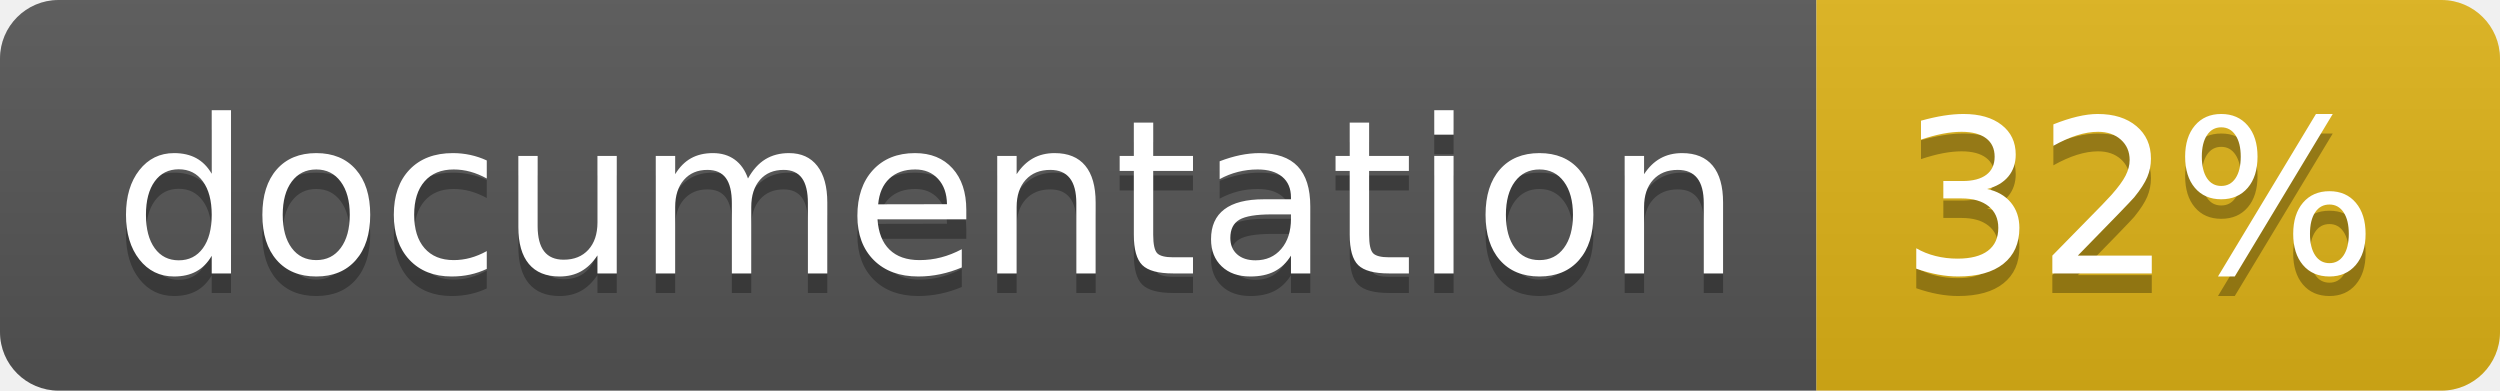
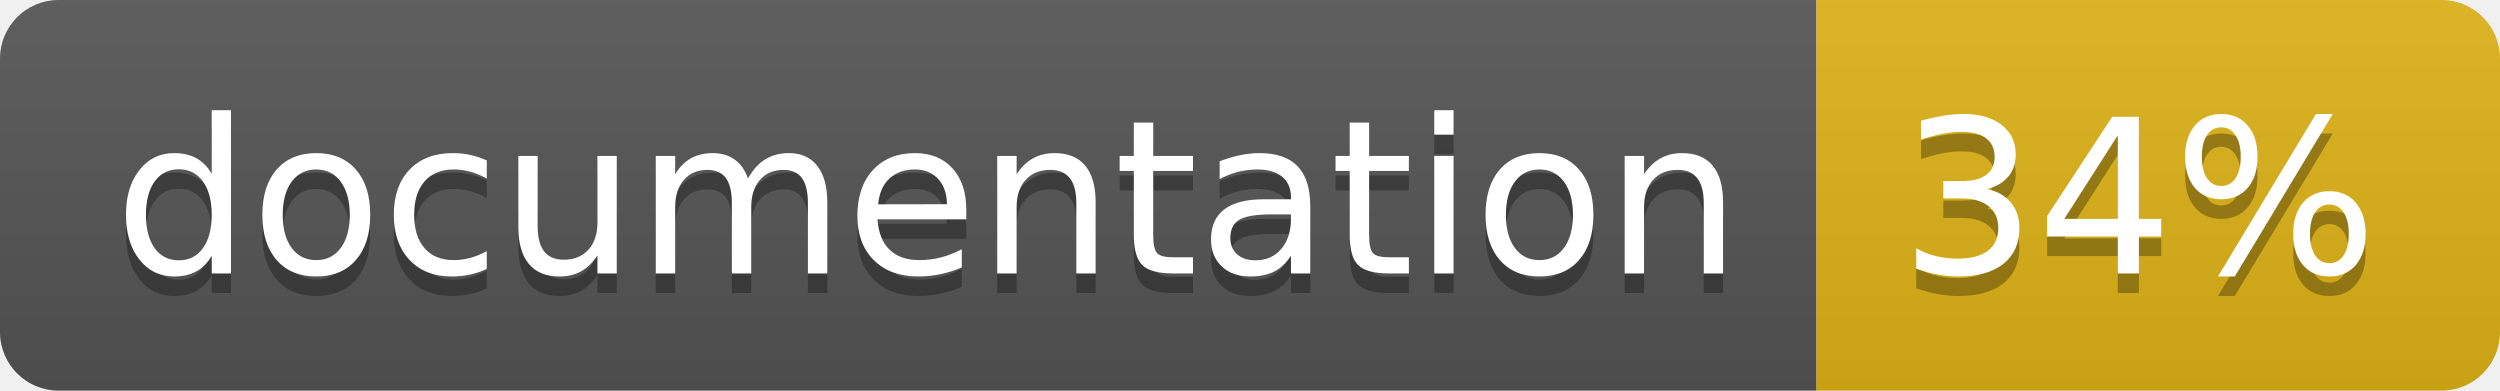
<svg xmlns="http://www.w3.org/2000/svg" width="128" height="20">
  <linearGradient id="b" x2="0" y2="100%">
    <stop offset="0" stop-color="#bbb" stop-opacity=".1" />
    <stop offset="1" stop-opacity=".1" />
  </linearGradient>
  <clipPath id="a">
    <rect width="128" height="20" rx="3" fill="#fff" />
  </clipPath>
  <g clip-path="url(#a)">
    <path fill="#555" d="M0 0h93v20H0z" />
    <path fill="#dfb317" d="M93 0h35v20H93z" />
    <path fill="url(#b)" d="M0 0h128v20H0z" />
  </g>
  <g fill="#fff" text-anchor="middle" font-family="DejaVu Sans,Verdana,Geneva,sans-serif" font-size="110">
    <text x="475" y="150" fill="#010101" fill-opacity=".3" transform="scale(.1)" textLength="830">
      documentation
    </text>
    <text x="475" y="140" transform="scale(.1)" textLength="830">
      documentation
    </text>
    <text x="1095" y="150" fill="#010101" fill-opacity=".3" transform="scale(.1)" textLength="250">
-       32%
+       34%
    </text>
    <text x="1095" y="140" transform="scale(.1)" textLength="250">
-       32%
+       34%
    </text>
  </g>
</svg>
